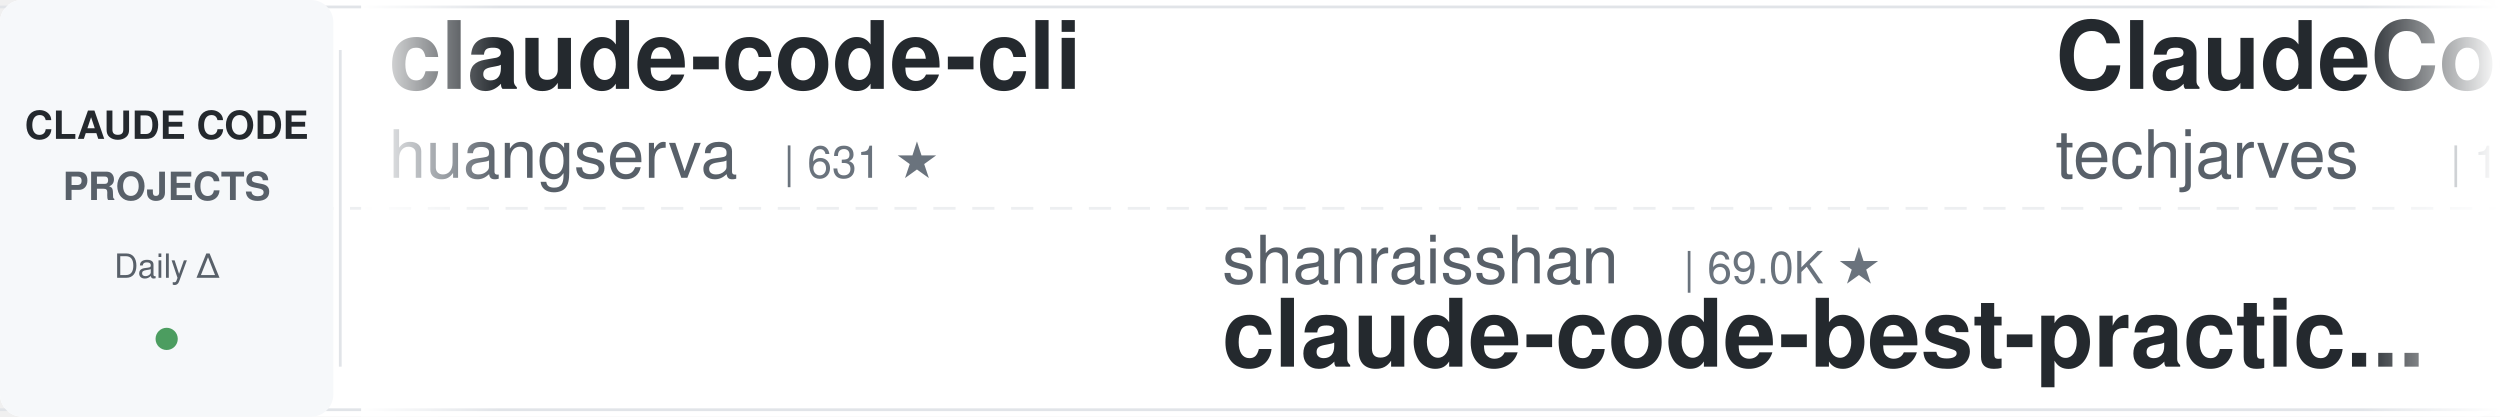
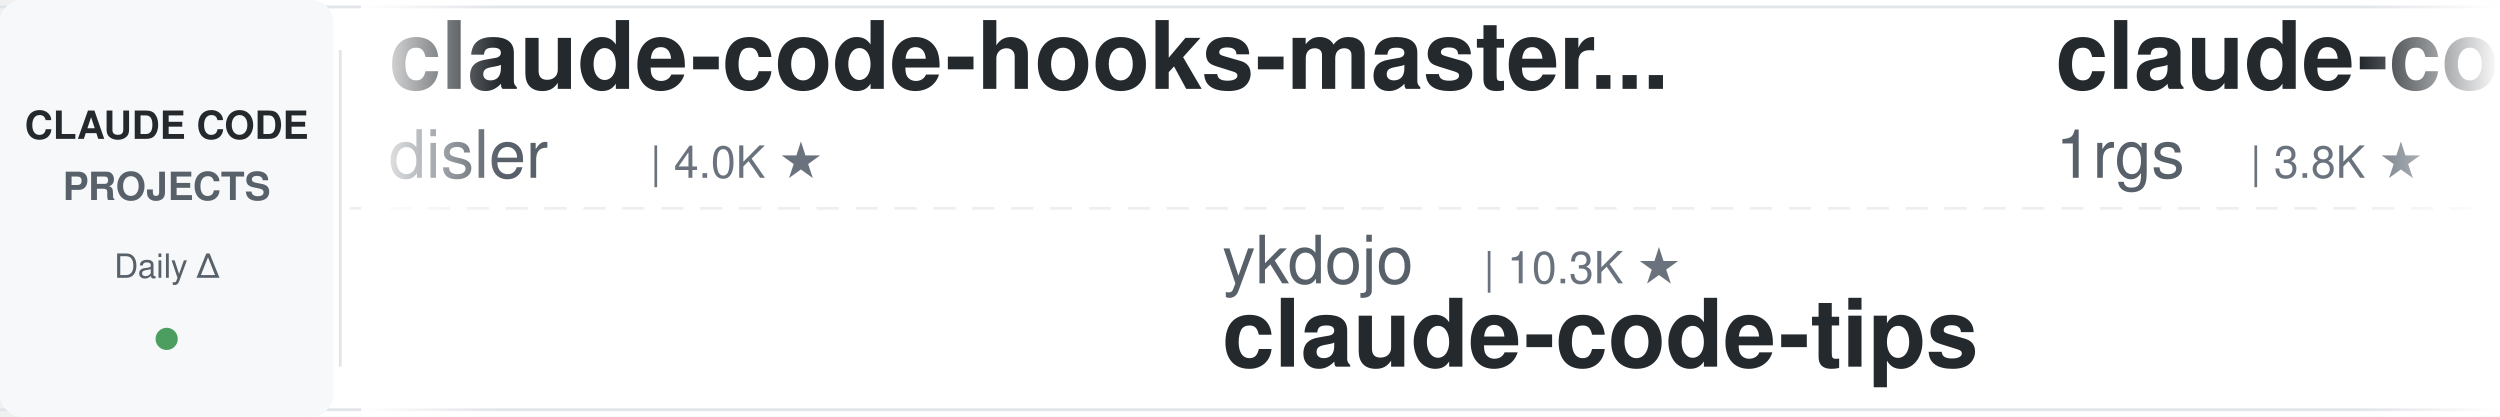
<svg xmlns="http://www.w3.org/2000/svg" width="900" height="150">
  <defs>
    <linearGradient id="leftFade" x1="0%" y1="0%" x2="100%" y2="0%">
      <stop offset="0%" style="stop-color:#ffffff;stop-opacity:1" />
      <stop offset="100%" style="stop-color:#ffffff;stop-opacity:0" />
    </linearGradient>
    <linearGradient id="rightFade" x1="0%" y1="0%" x2="100%" y2="0%">
      <stop offset="0%" style="stop-color:#ffffff;stop-opacity:0" />
      <stop offset="100%" style="stop-color:#ffffff;stop-opacity:1" />
    </linearGradient>
  </defs>
  <rect width="900" height="150" fill="#ffffff" rx="8" />
  <rect x="0" y="2" width="900" height="1" fill="#e1e4e8" />
  <rect x="0" y="147" width="900" height="1" fill="#e1e4e8" />
  <line x1="0" y1="75" x2="900" y2="75" stroke="#e1e4e8" stroke-width="1" stroke-dasharray="8 6" opacity="0.6" />
  <rect x="0" y="0" width="120" height="150" fill="#f6f8fa" rx="8" />
  <text x="60" y="50" font-family="-apple-system, BlinkMacSystemFont, 'Segoe UI', Helvetica, Arial, sans-serif" font-size="14" font-weight="600" fill="#24292e" text-anchor="middle">CLAUDE CODE</text>
  <text x="60" y="72" font-family="-apple-system, BlinkMacSystemFont, 'Segoe UI', Helvetica, Arial, sans-serif" font-size="14" font-weight="600" fill="#586069" text-anchor="middle">PROJECTS</text>
  <text x="60" y="100" font-family="-apple-system, BlinkMacSystemFont, 'Segoe UI', Helvetica, Arial, sans-serif" font-size="12" font-weight="500" fill="#586069" text-anchor="middle">Daily Δ</text>
  <circle cx="60" cy="122" r="4" fill="#22863a" opacity="0.8" />
  <rect x="122" y="18" width="1" height="114" fill="#e1e4e8" />
  <clipPath id="tickerClip">
    <rect x="130" y="0" width="770" height="150" />
  </clipPath>
  <g clip-path="url(#tickerClip)">
    <g id="tickerItems">
      <animateTransform attributeName="transform" attributeType="XML" type="translate" from="0 0" to="-3000 0" dur="54s" repeatCount="indefinite" />
      <g transform="translate(0, 0)">
-         <text x="140" y="32" font-family="-apple-system, BlinkMacSystemFont, 'Segoe UI', Helvetica, Arial, sans-serif" font-size="34" font-weight="600" fill="#24292e">claude-code-cli</text>
-         <text x="140" y="64" font-family="-apple-system, BlinkMacSystemFont, 'Segoe UI', Helvetica, Arial, sans-serif" font-size="24" font-weight="400" fill="#586069">huangserva</text>
-         <text x="282" y="64" font-family="-apple-system, BlinkMacSystemFont, 'Segoe UI', Helvetica, Arial, sans-serif" font-size="16" font-weight="500" fill="#6a737d">| 631 ★</text>
+         <text x="140" y="32" font-family="-apple-system, BlinkMacSystemFont, 'Segoe UI', Helvetica, Arial, sans-serif" font-size="34" font-weight="600" fill="#24292e">claude-code-hooks-master...</text>
+         <text x="140" y="64" font-family="-apple-system, BlinkMacSystemFont, 'Segoe UI', Helvetica, Arial, sans-serif" font-size="24" font-weight="400" fill="#586069">disler</text>
+         <text x="234" y="64" font-family="-apple-system, BlinkMacSystemFont, 'Segoe UI', Helvetica, Arial, sans-serif" font-size="16" font-weight="500" fill="#6a737d">| 4.0K ★</text>
      </g>
      <g transform="translate(300, 0)">
+         <text x="140" y="102" font-family="-apple-system, BlinkMacSystemFont, 'Segoe UI', Helvetica, Arial, sans-serif" font-size="24" font-weight="400" fill="#586069">ykdojo</text>
+         <text x="234" y="102" font-family="-apple-system, BlinkMacSystemFont, 'Segoe UI', Helvetica, Arial, sans-serif" font-size="16" font-weight="500" fill="#6a737d">| 10.3K ★</text>
+         <text x="140" y="132" font-family="-apple-system, BlinkMacSystemFont, 'Segoe UI', Helvetica, Arial, sans-serif" font-size="34" font-weight="600" fill="#24292e">claude-code-tips</text>
+       </g>
+       <g transform="translate(600, 0)">
+         <text x="140" y="32" font-family="-apple-system, BlinkMacSystemFont, 'Segoe UI', Helvetica, Arial, sans-serif" font-size="34" font-weight="600" fill="#24292e">claude-code-proxy</text>
+         <text x="140" y="64" font-family="-apple-system, BlinkMacSystemFont, 'Segoe UI', Helvetica, Arial, sans-serif" font-size="24" font-weight="400" fill="#586069">1rgs</text>
+         <text x="210" y="64" font-family="-apple-system, BlinkMacSystemFont, 'Segoe UI', Helvetica, Arial, sans-serif" font-size="16" font-weight="500" fill="#6a737d">| 3.8K ★</text>
+       </g>
+       <g transform="translate(900, 0)">
+         <text x="140" y="102" font-family="-apple-system, BlinkMacSystemFont, 'Segoe UI', Helvetica, Arial, sans-serif" font-size="24" font-weight="400" fill="#586069">wesammustafa</text>
+         <text x="306" y="102" font-family="-apple-system, BlinkMacSystemFont, 'Segoe UI', Helvetica, Arial, sans-serif" font-size="16" font-weight="500" fill="#6a737d">| 3.7K ★</text>
+         <text x="140" y="132" font-family="-apple-system, BlinkMacSystemFont, 'Segoe UI', Helvetica, Arial, sans-serif" font-size="34" font-weight="600" fill="#24292e">Claude-Code-Quest</text>
+       </g>
+       <g transform="translate(1200, 0)">
+         <text x="140" y="32" font-family="-apple-system, BlinkMacSystemFont, 'Segoe UI', Helvetica, Arial, sans-serif" font-size="34" font-weight="600" fill="#24292e">oh-my-claudecode</text>
+         <text x="140" y="64" font-family="-apple-system, BlinkMacSystemFont, 'Segoe UI', Helvetica, Arial, sans-serif" font-size="24" font-weight="400" fill="#586069">Yeachan-Heo</text>
+         <text x="294" y="64" font-family="-apple-system, BlinkMacSystemFont, 'Segoe UI', Helvetica, Arial, sans-serif" font-size="16" font-weight="500" fill="#6a737d">| 40.8K ★</text>
+       </g>
+       <g transform="translate(1500, 0)">
+         <text x="140" y="102" font-family="-apple-system, BlinkMacSystemFont, 'Segoe UI', Helvetica, Arial, sans-serif" font-size="24" font-weight="400" fill="#586069">overwirehq</text>
+         <text x="282" y="102" font-family="-apple-system, BlinkMacSystemFont, 'Segoe UI', Helvetica, Arial, sans-serif" font-size="16" font-weight="500" fill="#6a737d">| 2.8K ★</text>
+         <text x="140" y="132" font-family="-apple-system, BlinkMacSystemFont, 'Segoe UI', Helvetica, Arial, sans-serif" font-size="34" font-weight="600" fill="#24292e">claude-code-telegram</text>
+       </g>
+       <g transform="translate(1800, 0)">
+         <text x="140" y="32" font-family="-apple-system, BlinkMacSystemFont, 'Segoe UI', Helvetica, Arial, sans-serif" font-size="34" font-weight="600" fill="#24292e">claude-code-my-workflow</text>
+         <text x="140" y="64" font-family="-apple-system, BlinkMacSystemFont, 'Segoe UI', Helvetica, Arial, sans-serif" font-size="24" font-weight="400" fill="#586069">pedrohcgs</text>
+         <text x="270" y="64" font-family="-apple-system, BlinkMacSystemFont, 'Segoe UI', Helvetica, Arial, sans-serif" font-size="16" font-weight="500" fill="#6a737d">| 1.7K ★</text>
+       </g>
+       <g transform="translate(2100, 0)">
+         <text x="140" y="102" font-family="-apple-system, BlinkMacSystemFont, 'Segoe UI', Helvetica, Arial, sans-serif" font-size="24" font-weight="400" fill="#586069">ponponon</text>
+         <text x="258" y="102" font-family="-apple-system, BlinkMacSystemFont, 'Segoe UI', Helvetica, Arial, sans-serif" font-size="16" font-weight="500" fill="#6a737d">| 2.3K ★</text>
+         <text x="140" y="132" font-family="-apple-system, BlinkMacSystemFont, 'Segoe UI', Helvetica, Arial, sans-serif" font-size="34" font-weight="600" fill="#24292e">claude_code_src</text>
+       </g>
+       <g transform="translate(2400, 0)">
+         <text x="140" y="32" font-family="-apple-system, BlinkMacSystemFont, 'Segoe UI', Helvetica, Arial, sans-serif" font-size="34" font-weight="600" fill="#24292e">claude-code-hub</text>
+         <text x="140" y="64" font-family="-apple-system, BlinkMacSystemFont, 'Segoe UI', Helvetica, Arial, sans-serif" font-size="24" font-weight="400" fill="#586069">ding113</text>
+         <text x="246" y="64" font-family="-apple-system, BlinkMacSystemFont, 'Segoe UI', Helvetica, Arial, sans-serif" font-size="16" font-weight="500" fill="#6a737d">| 3.4K ★</text>
+       </g>
+       <g transform="translate(2700, 0)">
        <text x="140" y="102" font-family="-apple-system, BlinkMacSystemFont, 'Segoe UI', Helvetica, Arial, sans-serif" font-size="24" font-weight="400" fill="#586069">shanraisshan</text>
        <text x="306" y="102" font-family="-apple-system, BlinkMacSystemFont, 'Segoe UI', Helvetica, Arial, sans-serif" font-size="16" font-weight="500" fill="#6a737d">| 69.0K ★</text>
        <text x="140" y="132" font-family="-apple-system, BlinkMacSystemFont, 'Segoe UI', Helvetica, Arial, sans-serif" font-size="34" font-weight="600" fill="#24292e">claude-code-best-practic...</text>
      </g>
-       <g transform="translate(600, 0)">
-         <text x="140" y="32" font-family="-apple-system, BlinkMacSystemFont, 'Segoe UI', Helvetica, Arial, sans-serif" font-size="34" font-weight="600" fill="#24292e">ClaudeCode-Portable</text>
-         <text x="140" y="64" font-family="-apple-system, BlinkMacSystemFont, 'Segoe UI', Helvetica, Arial, sans-serif" font-size="24" font-weight="400" fill="#586069">techjarves</text>
-         <text x="282" y="64" font-family="-apple-system, BlinkMacSystemFont, 'Segoe UI', Helvetica, Arial, sans-serif" font-size="16" font-weight="500" fill="#6a737d">| 1.6K ★</text>
-       </g>
-       <g transform="translate(900, 0)">
-         <text x="140" y="102" font-family="-apple-system, BlinkMacSystemFont, 'Segoe UI', Helvetica, Arial, sans-serif" font-size="24" font-weight="400" fill="#586069">darcyegb</text>
-         <text x="258" y="102" font-family="-apple-system, BlinkMacSystemFont, 'Segoe UI', Helvetica, Arial, sans-serif" font-size="16" font-weight="500" fill="#6a737d">| 780 ★</text>
-         <text x="140" y="132" font-family="-apple-system, BlinkMacSystemFont, 'Segoe UI', Helvetica, Arial, sans-serif" font-size="34" font-weight="600" fill="#24292e">ClaudeCodeAgents</text>
-       </g>
-       <g transform="translate(1200, 0)">
+       <g transform="translate(3000, 0)">
        <text x="140" y="32" font-family="-apple-system, BlinkMacSystemFont, 'Segoe UI', Helvetica, Arial, sans-serif" font-size="34" font-weight="600" fill="#24292e">claude-code-hooks-master...</text>
        <text x="140" y="64" font-family="-apple-system, BlinkMacSystemFont, 'Segoe UI', Helvetica, Arial, sans-serif" font-size="24" font-weight="400" fill="#586069">disler</text>
        <text x="234" y="64" font-family="-apple-system, BlinkMacSystemFont, 'Segoe UI', Helvetica, Arial, sans-serif" font-size="16" font-weight="500" fill="#6a737d">| 4.0K ★</text>
      </g>
-       <g transform="translate(1500, 0)">
-         <text x="140" y="102" font-family="-apple-system, BlinkMacSystemFont, 'Segoe UI', Helvetica, Arial, sans-serif" font-size="24" font-weight="400" fill="#586069">fuergaosi233</text>
-         <text x="306" y="102" font-family="-apple-system, BlinkMacSystemFont, 'Segoe UI', Helvetica, Arial, sans-serif" font-size="16" font-weight="500" fill="#6a737d">| 2.8K ★</text>
-         <text x="140" y="132" font-family="-apple-system, BlinkMacSystemFont, 'Segoe UI', Helvetica, Arial, sans-serif" font-size="34" font-weight="600" fill="#24292e">claude-code-proxy</text>
-       </g>
-       <g transform="translate(1800, 0)">
-         <text x="140" y="32" font-family="-apple-system, BlinkMacSystemFont, 'Segoe UI', Helvetica, Arial, sans-serif" font-size="34" font-weight="600" fill="#24292e">sc-claude-code-files</text>
-         <text x="140" y="64" font-family="-apple-system, BlinkMacSystemFont, 'Segoe UI', Helvetica, Arial, sans-serif" font-size="24" font-weight="400" fill="#586069">https-deeplearning-ai</text>
-         <text x="414" y="64" font-family="-apple-system, BlinkMacSystemFont, 'Segoe UI', Helvetica, Arial, sans-serif" font-size="16" font-weight="500" fill="#6a737d">| 563 ★</text>
-       </g>
-       <g transform="translate(2100, 0)">
-         <text x="140" y="102" font-family="-apple-system, BlinkMacSystemFont, 'Segoe UI', Helvetica, Arial, sans-serif" font-size="24" font-weight="400" fill="#586069">wanshuiyin</text>
-         <text x="282" y="102" font-family="-apple-system, BlinkMacSystemFont, 'Segoe UI', Helvetica, Arial, sans-serif" font-size="16" font-weight="500" fill="#6a737d">| 19.1K ★</text>
-         <text x="140" y="132" font-family="-apple-system, BlinkMacSystemFont, 'Segoe UI', Helvetica, Arial, sans-serif" font-size="34" font-weight="600" fill="#24292e">Auto-claude-code-researc...</text>
-       </g>
-       <g transform="translate(2400, 0)">
-         <text x="140" y="32" font-family="-apple-system, BlinkMacSystemFont, 'Segoe UI', Helvetica, Arial, sans-serif" font-size="34" font-weight="600" fill="#24292e">claude-coder</text>
-         <text x="140" y="64" font-family="-apple-system, BlinkMacSystemFont, 'Segoe UI', Helvetica, Arial, sans-serif" font-size="24" font-weight="400" fill="#586069">kodu-ai</text>
-         <text x="246" y="64" font-family="-apple-system, BlinkMacSystemFont, 'Segoe UI', Helvetica, Arial, sans-serif" font-size="16" font-weight="500" fill="#6a737d">| 5.2K ★</text>
-       </g>
-       <g transform="translate(2700, 0)">
-         <text x="140" y="102" font-family="-apple-system, BlinkMacSystemFont, 'Segoe UI', Helvetica, Arial, sans-serif" font-size="24" font-weight="400" fill="#586069">frankbria</text>
-         <text x="270" y="102" font-family="-apple-system, BlinkMacSystemFont, 'Segoe UI', Helvetica, Arial, sans-serif" font-size="16" font-weight="500" fill="#6a737d">| 9.7K ★</text>
-         <text x="140" y="132" font-family="-apple-system, BlinkMacSystemFont, 'Segoe UI', Helvetica, Arial, sans-serif" font-size="34" font-weight="600" fill="#24292e">ralph-claude-code</text>
-       </g>
-       <g transform="translate(3000, 0)">
-         <text x="140" y="32" font-family="-apple-system, BlinkMacSystemFont, 'Segoe UI', Helvetica, Arial, sans-serif" font-size="34" font-weight="600" fill="#24292e">claude-code-cli</text>
-         <text x="140" y="64" font-family="-apple-system, BlinkMacSystemFont, 'Segoe UI', Helvetica, Arial, sans-serif" font-size="24" font-weight="400" fill="#586069">huangserva</text>
-         <text x="282" y="64" font-family="-apple-system, BlinkMacSystemFont, 'Segoe UI', Helvetica, Arial, sans-serif" font-size="16" font-weight="500" fill="#6a737d">| 631 ★</text>
-       </g>
      <g transform="translate(3300, 0)">
-         <text x="140" y="102" font-family="-apple-system, BlinkMacSystemFont, 'Segoe UI', Helvetica, Arial, sans-serif" font-size="24" font-weight="400" fill="#586069">shanraisshan</text>
-         <text x="306" y="102" font-family="-apple-system, BlinkMacSystemFont, 'Segoe UI', Helvetica, Arial, sans-serif" font-size="16" font-weight="500" fill="#6a737d">| 69.0K ★</text>
-         <text x="140" y="132" font-family="-apple-system, BlinkMacSystemFont, 'Segoe UI', Helvetica, Arial, sans-serif" font-size="34" font-weight="600" fill="#24292e">claude-code-best-practic...</text>
+         <text x="140" y="102" font-family="-apple-system, BlinkMacSystemFont, 'Segoe UI', Helvetica, Arial, sans-serif" font-size="24" font-weight="400" fill="#586069">ykdojo</text>
+         <text x="234" y="102" font-family="-apple-system, BlinkMacSystemFont, 'Segoe UI', Helvetica, Arial, sans-serif" font-size="16" font-weight="500" fill="#6a737d">| 10.3K ★</text>
+         <text x="140" y="132" font-family="-apple-system, BlinkMacSystemFont, 'Segoe UI', Helvetica, Arial, sans-serif" font-size="34" font-weight="600" fill="#24292e">claude-code-tips</text>
      </g>
      <g transform="translate(3600, 0)">
-         <text x="140" y="32" font-family="-apple-system, BlinkMacSystemFont, 'Segoe UI', Helvetica, Arial, sans-serif" font-size="34" font-weight="600" fill="#24292e">ClaudeCode-Portable</text>
-         <text x="140" y="64" font-family="-apple-system, BlinkMacSystemFont, 'Segoe UI', Helvetica, Arial, sans-serif" font-size="24" font-weight="400" fill="#586069">techjarves</text>
-         <text x="282" y="64" font-family="-apple-system, BlinkMacSystemFont, 'Segoe UI', Helvetica, Arial, sans-serif" font-size="16" font-weight="500" fill="#6a737d">| 1.6K ★</text>
+         <text x="140" y="32" font-family="-apple-system, BlinkMacSystemFont, 'Segoe UI', Helvetica, Arial, sans-serif" font-size="34" font-weight="600" fill="#24292e">claude-code-proxy</text>
+         <text x="140" y="64" font-family="-apple-system, BlinkMacSystemFont, 'Segoe UI', Helvetica, Arial, sans-serif" font-size="24" font-weight="400" fill="#586069">1rgs</text>
+         <text x="210" y="64" font-family="-apple-system, BlinkMacSystemFont, 'Segoe UI', Helvetica, Arial, sans-serif" font-size="16" font-weight="500" fill="#6a737d">| 3.8K ★</text>
      </g>
      <g transform="translate(3900, 0)">
-         <text x="140" y="102" font-family="-apple-system, BlinkMacSystemFont, 'Segoe UI', Helvetica, Arial, sans-serif" font-size="24" font-weight="400" fill="#586069">darcyegb</text>
-         <text x="258" y="102" font-family="-apple-system, BlinkMacSystemFont, 'Segoe UI', Helvetica, Arial, sans-serif" font-size="16" font-weight="500" fill="#6a737d">| 780 ★</text>
-         <text x="140" y="132" font-family="-apple-system, BlinkMacSystemFont, 'Segoe UI', Helvetica, Arial, sans-serif" font-size="34" font-weight="600" fill="#24292e">ClaudeCodeAgents</text>
+         <text x="140" y="102" font-family="-apple-system, BlinkMacSystemFont, 'Segoe UI', Helvetica, Arial, sans-serif" font-size="24" font-weight="400" fill="#586069">wesammustafa</text>
+         <text x="306" y="102" font-family="-apple-system, BlinkMacSystemFont, 'Segoe UI', Helvetica, Arial, sans-serif" font-size="16" font-weight="500" fill="#6a737d">| 3.7K ★</text>
+         <text x="140" y="132" font-family="-apple-system, BlinkMacSystemFont, 'Segoe UI', Helvetica, Arial, sans-serif" font-size="34" font-weight="600" fill="#24292e">Claude-Code-Quest</text>
      </g>
    </g>
  </g>
  <rect x="130" y="0" width="50" height="150" fill="url(#leftFade)" />
  <rect x="850" y="0" width="50" height="150" fill="url(#rightFade)" />
</svg>
